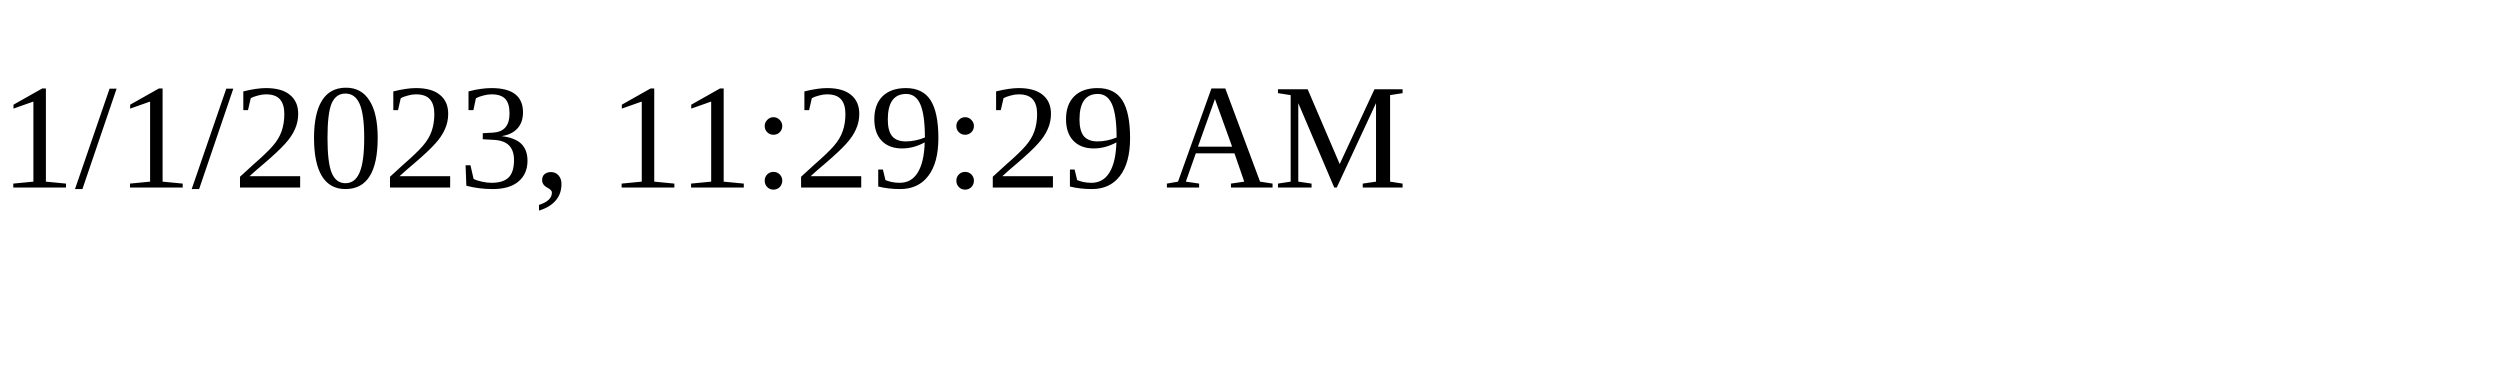
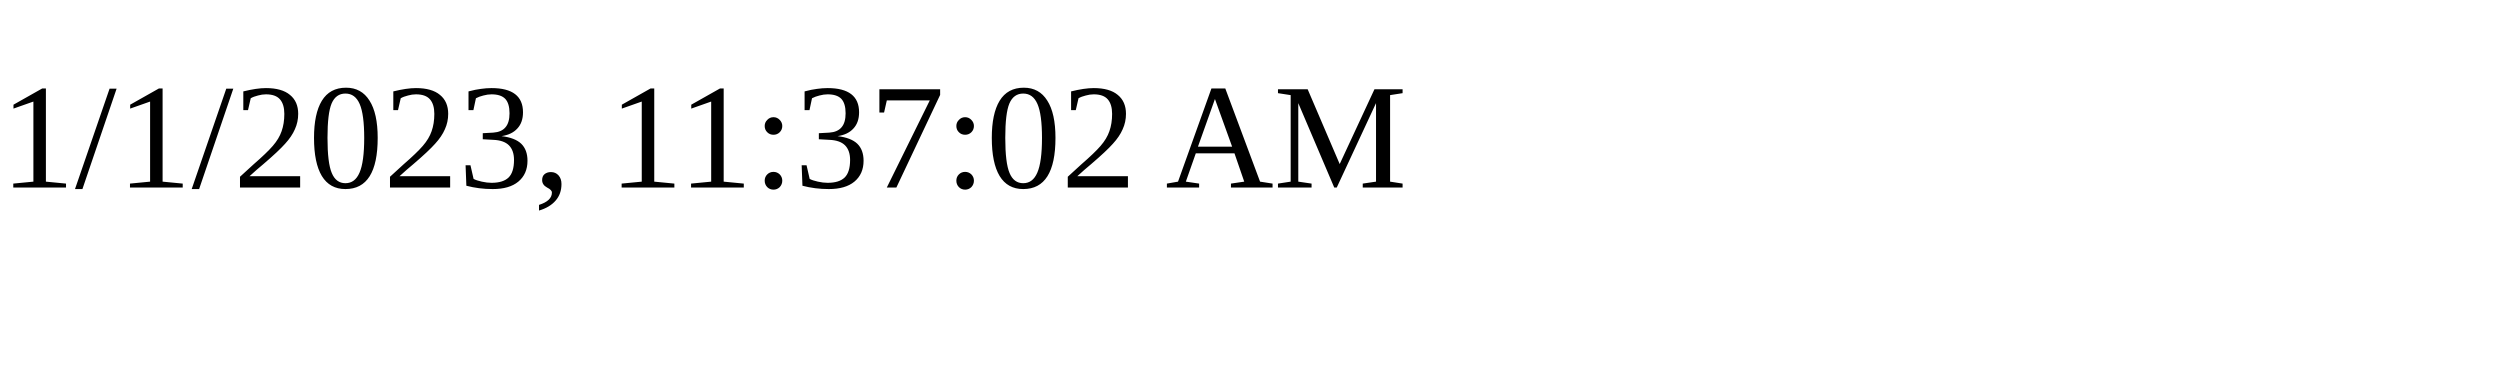
<svg xmlns="http://www.w3.org/2000/svg" height="30" width="200">
-   <text x="0" y="15">1/1/2023, 11:29:29 AM</text>
+   <text x="0" y="15">1/1/2023, 11:37:02 AM</text>
</svg>
